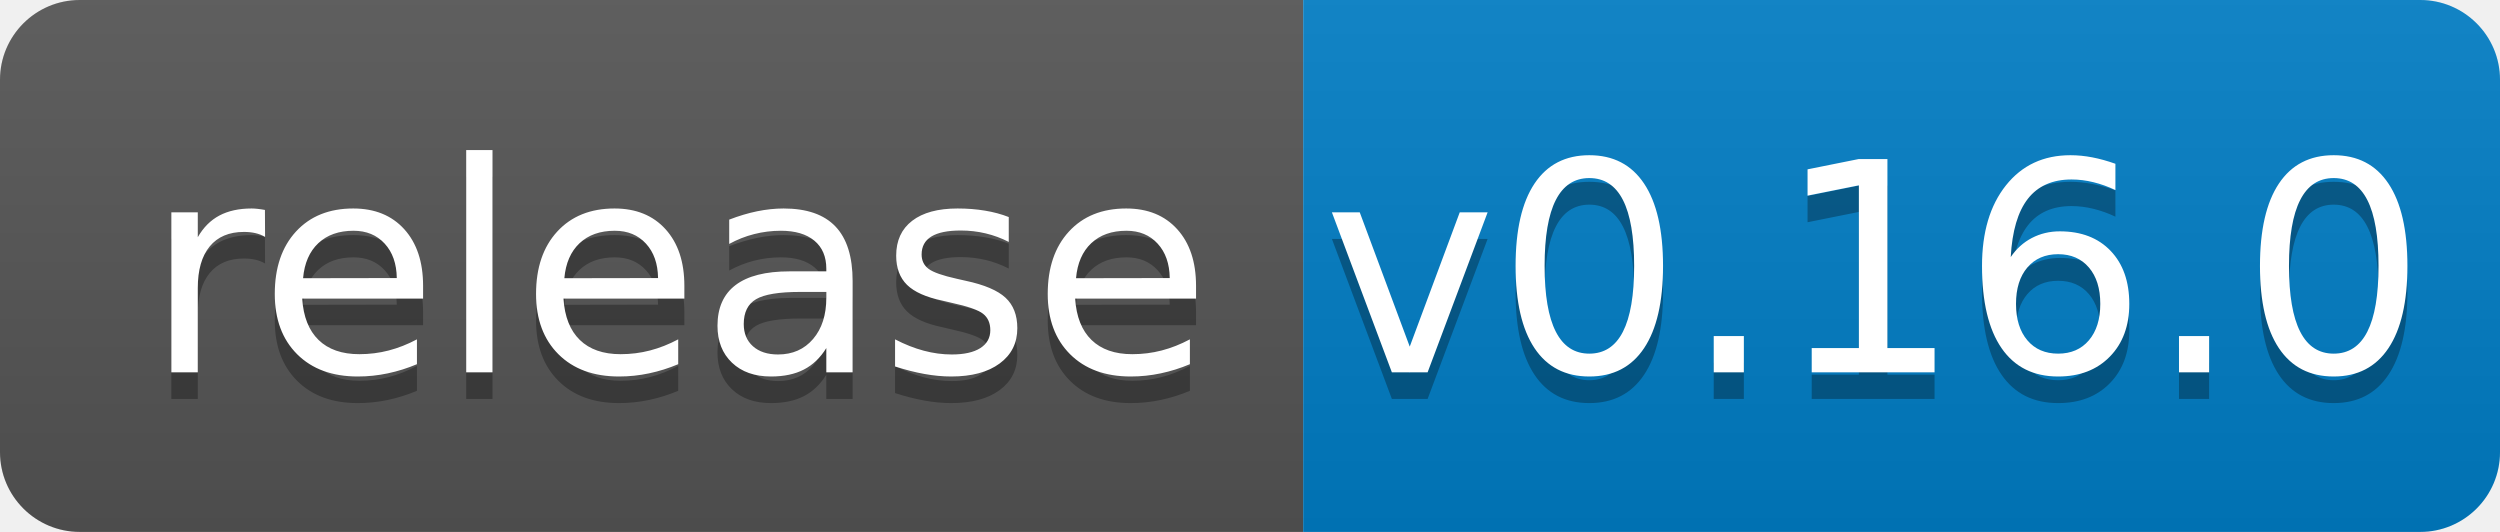
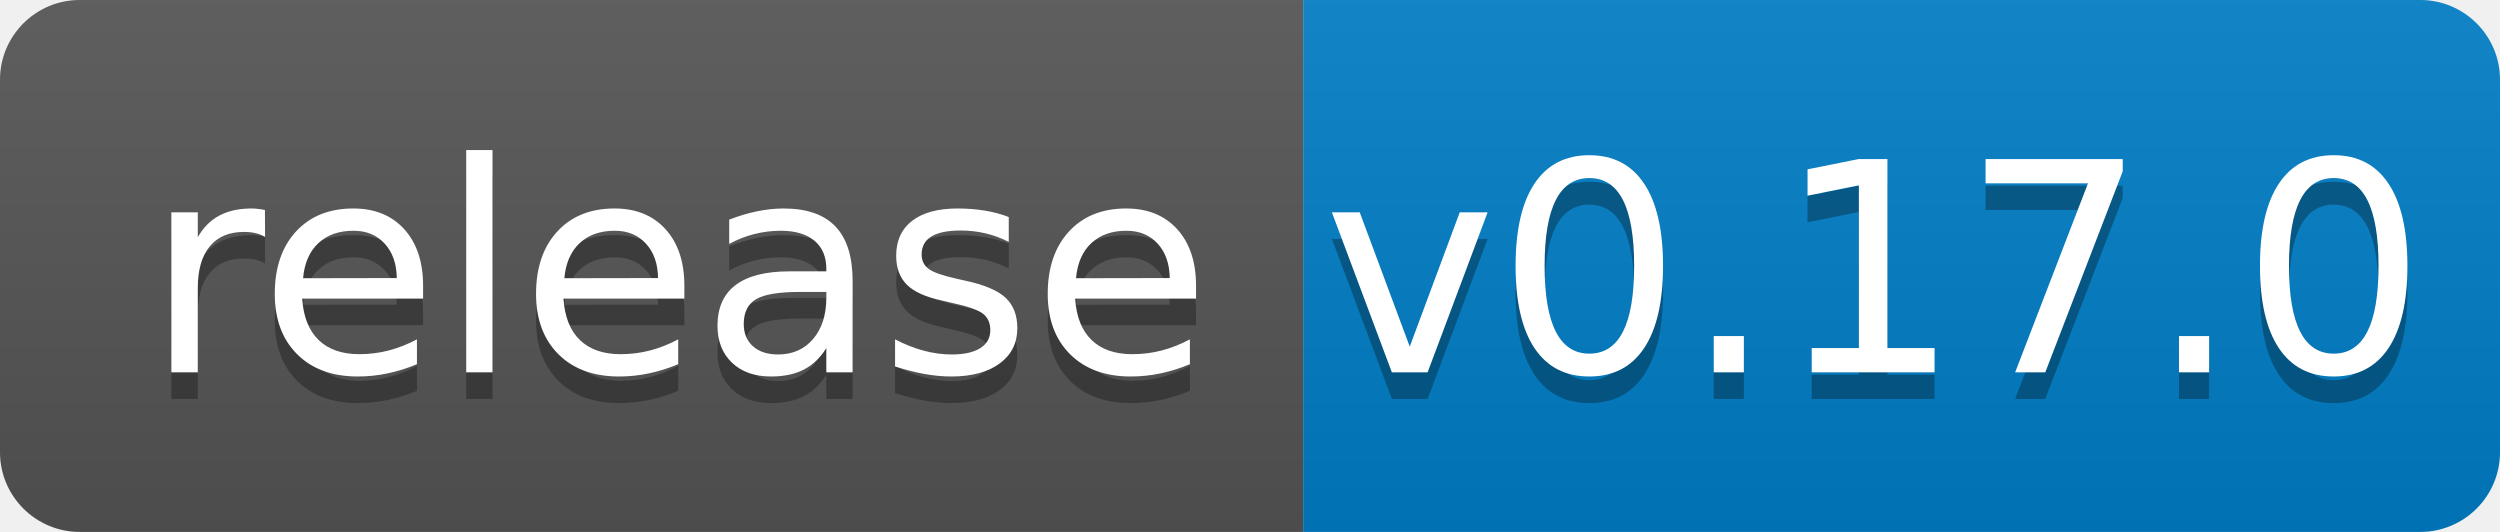
<svg xmlns="http://www.w3.org/2000/svg" width="94" height="20">
  <linearGradient id="b" x2="0" y2="100%">
    <stop offset="0" stop-color="#bbb" stop-opacity=".1" />
    <stop offset="1" stop-opacity=".1" />
  </linearGradient>
  <clipPath id="a">
    <rect width="94" height="20" rx="3" fill="#fff" />
  </clipPath>
  <g clip-path="url(#a)">
    <path fill="#555" d="M0 0h49v20H0z" />
    <path fill="#007ec6" d="M49 0h45v20H49z" />
    <path fill="url(#b)" d="M0 0h94v20H0z" />
  </g>
  <g fill="#fff" text-anchor="middle" font-family="DejaVu Sans,Verdana,Geneva,sans-serif" font-size="110">
    <text x="255" y="150" fill="#010101" fill-opacity=".3" transform="scale(.1)" textLength="390">release</text>
    <text x="255" y="140" transform="scale(.1)" textLength="390">release</text>
-     <text x="705" y="150" fill="#010101" fill-opacity=".3" transform="scale(.1)" textLength="350">v0.16.0</text>
-     <text x="705" y="140" transform="scale(.1)" textLength="350">v0.16.0</text>
+     <text x="705" y="150" fill="#010101" fill-opacity=".3" transform="scale(.1)" textLength="350">v0.17.0</text>
+     <text x="705" y="140" transform="scale(.1)" textLength="350">v0.17.0</text>
  </g>
</svg>
